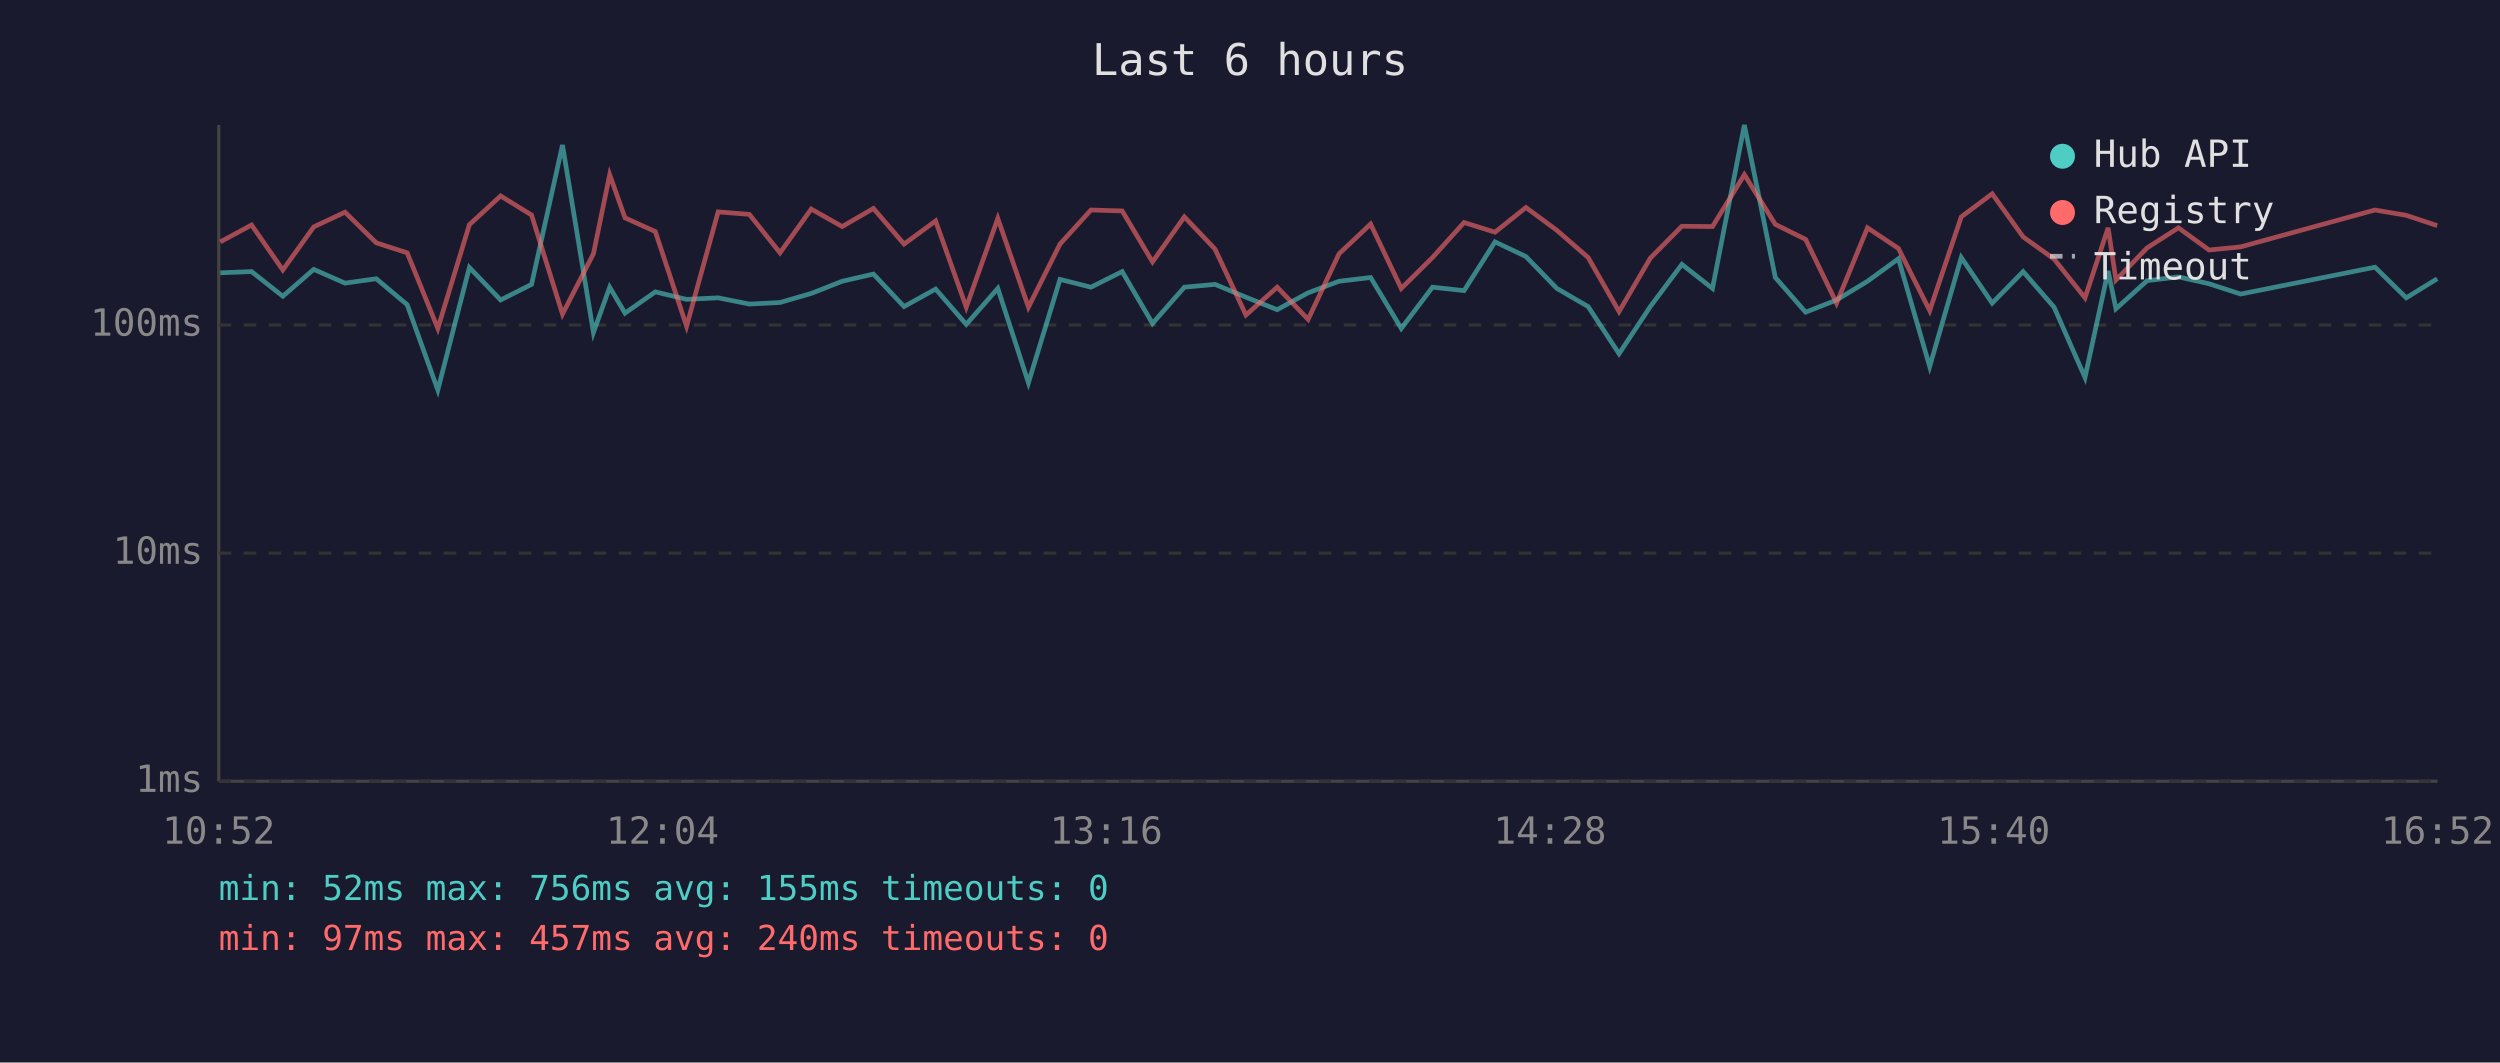
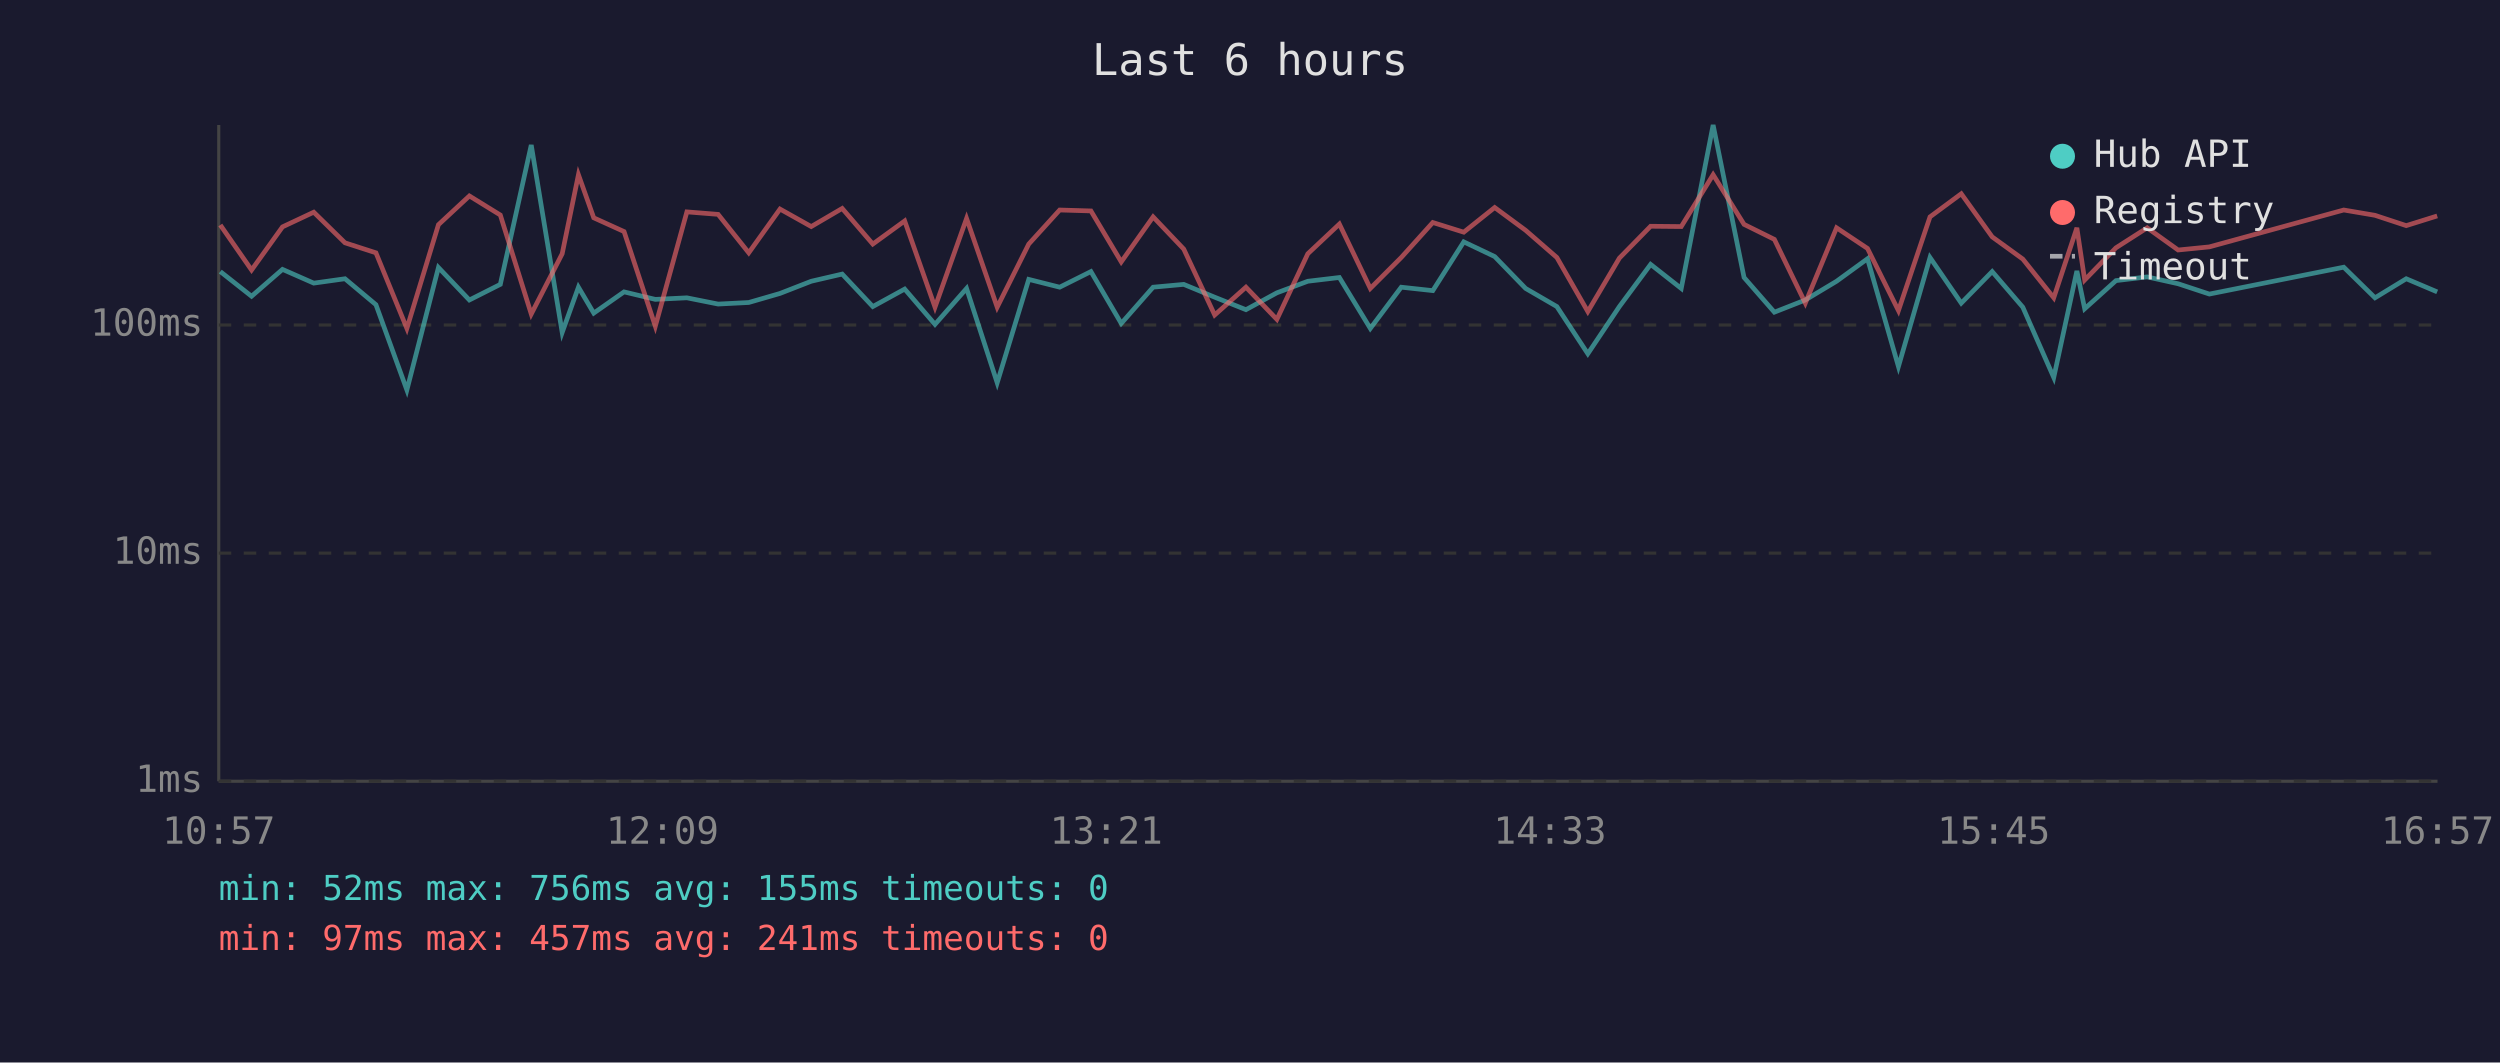
<svg xmlns="http://www.w3.org/2000/svg" viewBox="0 0 800 340" font-family="monospace" font-size="12">
  <rect width="800" height="340" fill="#1a1a2e" />
  <text x="400" y="24" fill="#e0e0e0" font-size="14" text-anchor="middle">Last 6 hours</text>
  <line x1="70" y1="40" x2="70" y2="250" stroke="#444" stroke-width="1" />
  <line x1="70" y1="250" x2="780" y2="250" stroke="#444" stroke-width="1" />
  <line x1="70" y1="250" x2="780" y2="250" stroke="#333" stroke-width="1" stroke-dasharray="4" />
  <text x="65" y="250" fill="#888" text-anchor="end" dominant-baseline="middle">1ms</text>
  <line x1="70" y1="177" x2="780" y2="177" stroke="#333" stroke-width="1" stroke-dasharray="4" />
  <text x="65" y="177" fill="#888" text-anchor="end" dominant-baseline="middle">10ms</text>
  <line x1="70" y1="104" x2="780" y2="104" stroke="#333" stroke-width="1" stroke-dasharray="4" />
  <text x="65" y="104" fill="#888" text-anchor="end" dominant-baseline="middle">100ms</text>
-   <text x="70" y="270" fill="#888" text-anchor="middle">10:52</text>
-   <text x="212" y="270" fill="#888" text-anchor="middle">12:04</text>
-   <text x="354" y="270" fill="#888" text-anchor="middle">13:16</text>
-   <text x="496" y="270" fill="#888" text-anchor="middle">14:28</text>
-   <text x="638" y="270" fill="#888" text-anchor="middle">15:40</text>
-   <text x="780" y="270" fill="#888" text-anchor="middle">16:52</text>
-   <polyline points="70.5,87.3 80.5,86.9 90.5,94.8 100.4,86.2 110.4,90.6 120.4,89.2 130.3,97.5 140.1,124.8 150.2,85.6 160.2,96.0 170.1,91.0 180.0,46.4 189.9,106.4 195.1,91.9 200.0,100.2 209.7,93.4 219.7,95.8 229.8,95.3 239.8,97.3 249.6,96.8 259.6,93.9 269.5,90.0 279.5,87.7 289.3,98.1 299.4,92.5 309.2,103.8 319.3,92.3 329.1,122.5 339.2,89.4 349.1,91.9 359.1,86.9 368.8,103.5 379.0,91.9 388.8,91.0 398.7,95.1 408.7,99.1 418.6,93.7 428.5,90.0 438.6,88.8 448.4,105.1 458.4,91.9 468.5,93.0 478.4,77.4 488.3,82.1 498.2,92.3 508.2,98.1 518.1,113.2 528.1,98.1 538.2,84.6 548.0,92.3 558.2,40.0 568.1,88.8 577.8,99.9 587.7,96.0 597.6,90.0 607.5,82.8 617.5,117.3 627.6,82.4 637.5,97.0 647.4,86.9 657.3,98.3 667.2,120.8 674.6,86.7 677.1,98.8 687.1,89.8 697.1,88.6 706.9,90.8 717.0,94.1 760.0,85.5 770.0,95.3 779.9,89.2" fill="none" stroke="#4ecdc4" stroke-width="1.5" opacity="0.6" />
-   <polyline points="70.5,77.4 80.5,72.0 90.5,86.4 100.4,72.6 110.4,67.9 120.4,77.7 130.3,80.9 140.1,105.1 150.2,71.9 160.2,62.7 170.1,68.8 180.0,100.5 189.9,81.2 195.1,55.9 200.0,69.7 209.7,74.1 219.7,104.4 229.8,67.8 239.8,68.6 249.6,80.9 259.6,66.9 269.5,72.5 279.5,66.7 289.3,78.1 299.4,70.7 309.2,98.3 319.3,69.9 329.1,98.3 339.2,78.1 349.1,67.2 359.1,67.5 368.8,83.8 379.0,69.4 388.8,79.7 398.7,100.8 408.7,91.9 418.6,102.2 428.5,81.2 438.6,71.7 448.4,92.3 458.4,82.4 468.5,71.2 478.4,74.3 488.3,66.4 498.2,73.7 508.2,82.4 518.1,99.7 528.1,82.6 538.2,72.4 548.0,72.5 558.2,55.9 568.1,71.8 577.8,76.6 587.7,97.0 597.6,72.9 607.5,79.5 617.5,99.4 627.6,69.4 637.5,62.0 647.4,75.8 657.3,82.9 667.2,95.3 674.6,72.9 677.1,89.6 687.1,79.3 697.1,72.9 706.9,80.0 717.0,79.0 760.0,67.2 770.0,68.9 779.9,72.2" fill="none" stroke="#ff6b6b" stroke-width="1.5" opacity="0.6" />
+   <text x="70" y="270" fill="#888" text-anchor="middle">10:57</text>
+   <text x="212" y="270" fill="#888" text-anchor="middle">12:09</text>
+   <text x="354" y="270" fill="#888" text-anchor="middle">13:21</text>
+   <text x="496" y="270" fill="#888" text-anchor="middle">14:33</text>
+   <text x="638" y="270" fill="#888" text-anchor="middle">15:45</text>
+   <text x="780" y="270" fill="#888" text-anchor="middle">16:57</text>
+   <polyline points="70.5,86.9 80.5,94.8 90.4,86.2 100.4,90.6 110.4,89.2 120.3,97.5 130.2,124.8 140.3,85.6 150.2,96.0 160.1,91.0 170.0,46.4 179.9,106.4 185.1,91.9 190.0,100.2 199.7,93.4 209.7,95.8 219.8,95.3 229.8,97.3 239.6,96.8 249.6,93.9 259.6,90.0 269.5,87.7 279.3,98.1 289.5,92.5 299.2,103.8 309.3,92.3 319.1,122.5 329.2,89.4 339.1,91.9 349.1,86.9 358.8,103.5 369.0,91.9 378.8,91.0 388.7,95.1 398.7,99.1 408.6,93.7 418.5,90.0 428.6,88.8 438.5,105.1 448.4,91.9 458.5,93.0 468.4,77.4 478.3,82.1 488.2,92.3 498.2,98.1 508.1,113.2 518.2,98.1 528.2,84.6 538.0,92.3 548.2,40.0 558.1,88.8 567.8,99.9 577.7,96.0 587.7,90.0 597.6,82.8 607.5,117.3 617.6,82.4 627.6,97.0 637.5,86.9 647.3,98.3 657.2,120.8 664.6,86.7 667.1,98.8 677.1,89.8 687.1,88.6 697.0,90.8 707.0,94.1 750.0,85.5 760.0,95.3 770.0,89.2 779.9,93.4" fill="none" stroke="#4ecdc4" stroke-width="1.5" opacity="0.6" />
+   <polyline points="70.5,72.0 80.5,86.4 90.4,72.6 100.4,67.9 110.4,77.7 120.3,80.9 130.2,105.1 140.3,71.9 150.2,62.7 160.1,68.8 170.0,100.5 179.9,81.2 185.1,55.9 190.0,69.7 199.7,74.1 209.7,104.4 219.8,67.8 229.8,68.6 239.6,80.9 249.6,66.9 259.6,72.5 269.5,66.7 279.3,78.1 289.5,70.7 299.2,98.3 309.3,69.9 319.1,98.3 329.2,78.1 339.1,67.2 349.1,67.5 358.8,83.8 369.0,69.4 378.8,79.7 388.7,100.8 398.7,91.9 408.6,102.2 418.5,81.2 428.6,71.7 438.5,92.3 448.4,82.4 458.5,71.2 468.4,74.3 478.3,66.4 488.2,73.7 498.2,82.4 508.1,99.7 518.2,82.6 528.2,72.4 538.0,72.5 548.2,55.9 558.1,71.8 567.8,76.6 577.7,97.0 587.7,72.9 597.6,79.5 607.5,99.4 617.6,69.4 627.6,62.0 637.5,75.8 647.3,82.9 657.2,95.3 664.6,72.9 667.1,89.6 677.1,79.3 687.1,72.9 697.0,80.0 707.0,79.0 750.0,67.2 760.0,68.9 770.0,72.2 779.9,69.1" fill="none" stroke="#ff6b6b" stroke-width="1.5" opacity="0.6" />
  <circle cx="660" cy="50" r="4" fill="#4ecdc4" />
  <text x="670" y="50" fill="#e0e0e0" dominant-baseline="middle">Hub API</text>
  <circle cx="660" cy="68" r="4" fill="#ff6b6b" />
  <text x="670" y="68" fill="#e0e0e0" dominant-baseline="middle">Registry</text>
  <line x1="656" y1="82" x2="664" y2="82" stroke="#e0e0e0" stroke-width="1.5" stroke-dasharray="4,3" opacity="0.7" />
  <text x="670" y="86" fill="#e0e0e0" dominant-baseline="middle">Timeout</text>
  <text x="70" y="288" fill="#4ecdc4" font-size="11">min: 52ms  max: 756ms  avg: 155ms  timeouts: 0</text>
-   <text x="70" y="304" fill="#ff6b6b" font-size="11">min: 97ms  max: 457ms  avg: 240ms  timeouts: 0</text>
+   <text x="70" y="304" fill="#ff6b6b" font-size="11">min: 97ms  max: 457ms  avg: 241ms  timeouts: 0</text>
</svg>
